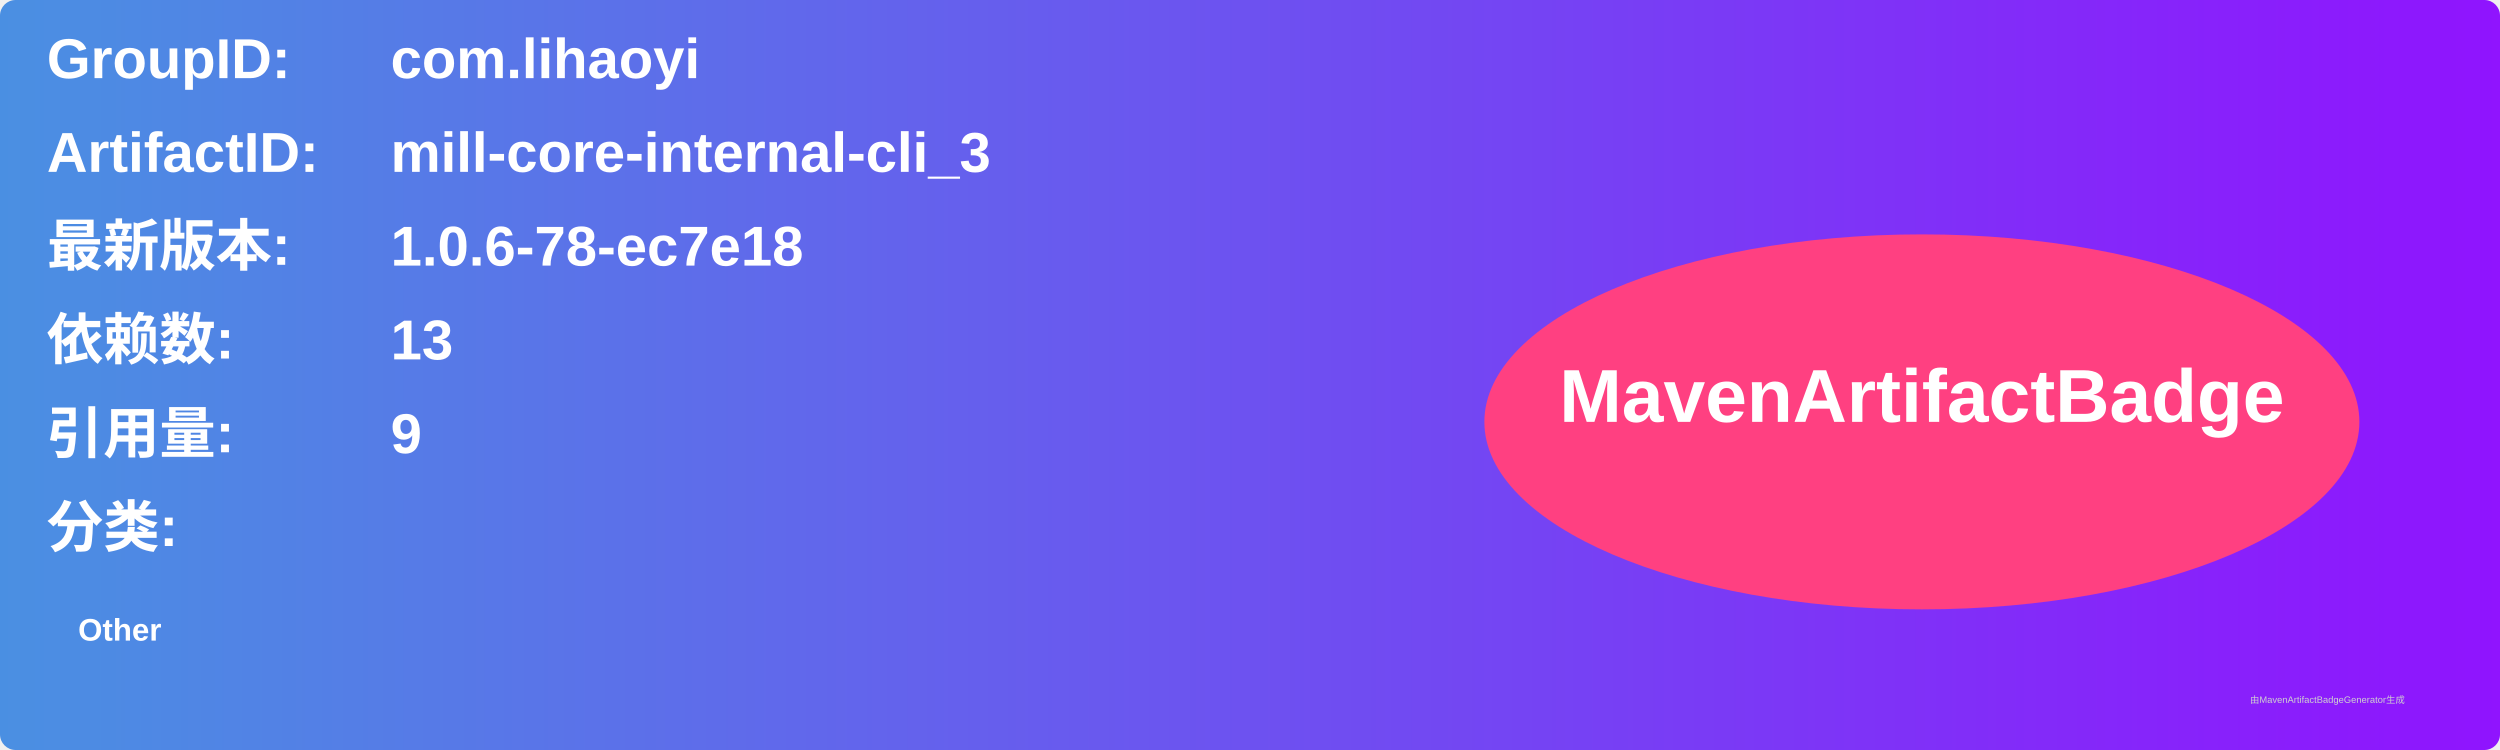
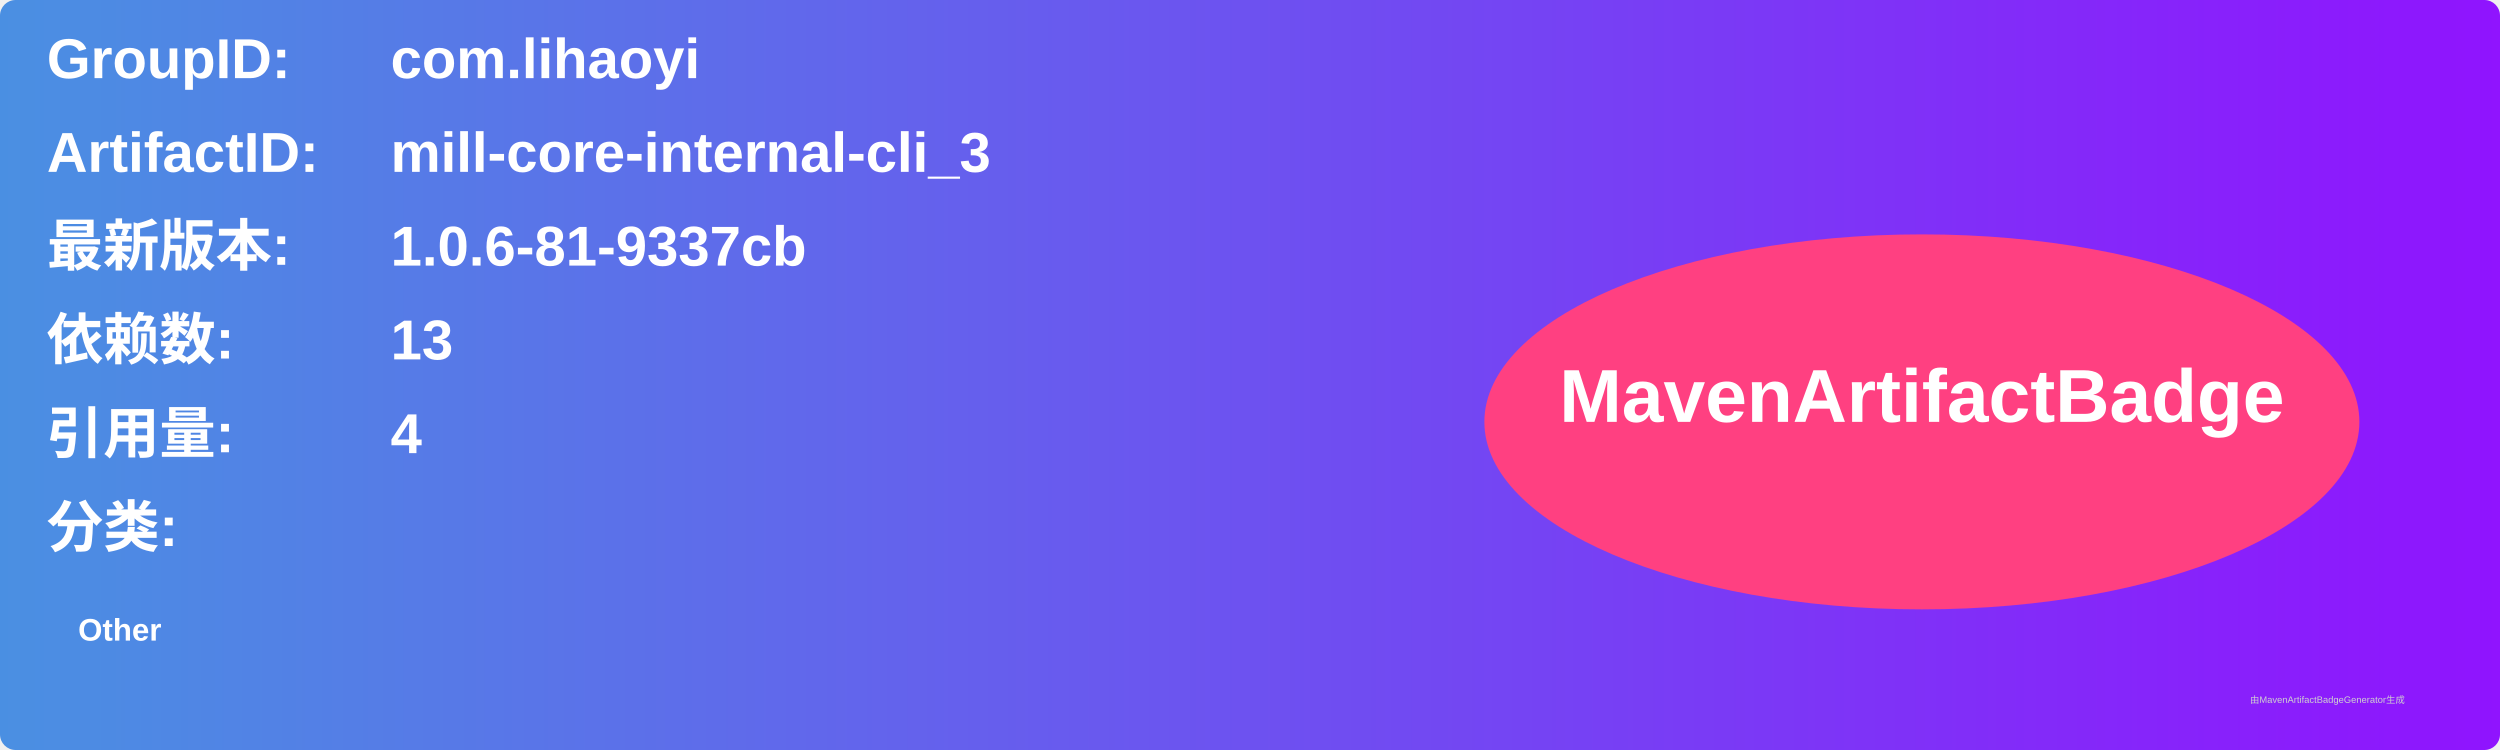
<svg xmlns="http://www.w3.org/2000/svg" width="800" height="240" viewBox="0 0 800 240">
  <linearGradient id="grad" x1="0%" y1="0%" x2="100%" y2="0%">
    <stop offset="0%" stop-color="#4a90e2" />
    <stop offset="100%" stop-color="#9013fe" />
  </linearGradient>
  <rect width="100%" height="100%" rx="5" ry="5" fill="url(#grad)" />
  <g transform="translate(15, 15)">
    <text x="0" y="10" font-family="Arial" font-size="18" fill="white" font-weight="bold" width="260">GroupID:</text>
    <text x="110" y="10" font-family="Arial" font-size="18" fill="white" font-weight="bold" width="460">com.lihaoyi</text>
    <text x="0" y="40" font-family="Arial" font-size="18" fill="white" font-weight="bold" width="260">ArtifactID:</text>
    <text x="110" y="40" font-family="Arial" font-size="18" fill="white" font-weight="bold" width="460">mill-core-internal-cli_3</text>
    <text x="0" y="70" font-family="Arial" font-size="18" fill="white" font-weight="bold">最新版本:</text>
    <text x="110" y="70" font-family="Arial" font-size="18" fill="white" font-weight="bold">
-       <tspan font-weight="bold">1.0.6-78-ec7e18</tspan>
+       <tspan font-weight="bold">1.0.6-81-9337cb</tspan>
    </text>
    <text x="0" y="100" font-family="Arial" font-size="18" fill="white" font-weight="bold">依赖数: </text>
    <text x="110" y="100" font-family="Arial" font-size="18" fill="white">
      <tspan font-weight="bold">13</tspan>
    </text>
    <text x="0" y="130" font-family="Arial" font-size="18" fill="white" font-weight="bold">引用量: </text>
    <text x="110" y="130" font-family="Arial" font-size="18" fill="white">
-       <tspan font-weight="bold">9</tspan>
+       <tspan font-weight="bold">4</tspan>
    </text>
    <text x="0" y="160" font-family="Arial" font-size="18" fill="white" font-weight="bold">分类:</text>
    <text x="10" y="190" font-family="Arial" font-size="10" fill="white">
      <tspan font-weight="bold">Other</tspan>
    </text>
    <ellipse cx="600" cy="120" rx="140" ry="60" fill="#ff4081" />
    <text x="600" y="120" text-anchor="middle" font-family="Arial" font-size="24" fill="white" font-weight="bold">MavenArtifactBadge</text>
  </g>
  <text x="720" y="225" font-family="Arial" font-size="3" fill="#d0d0d0">由MavenArtifactBadgeGenerator生成</text>
</svg>
